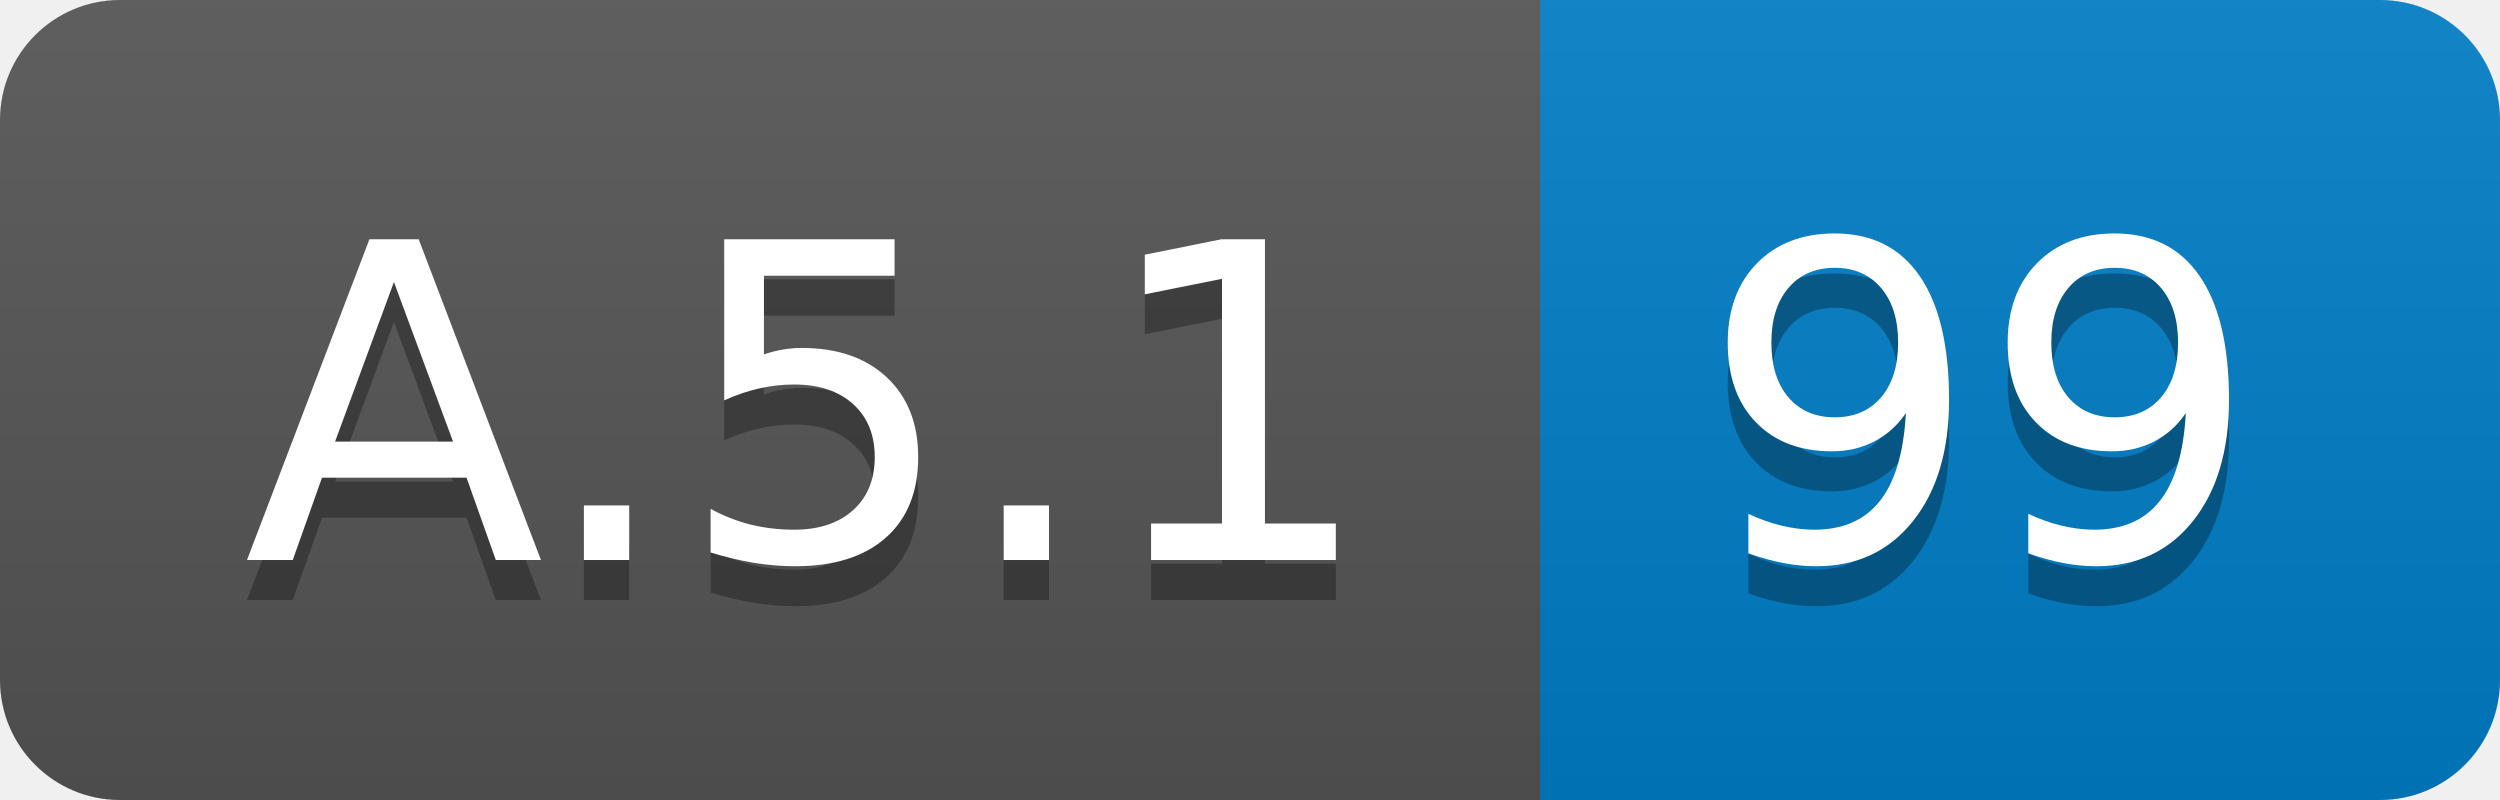
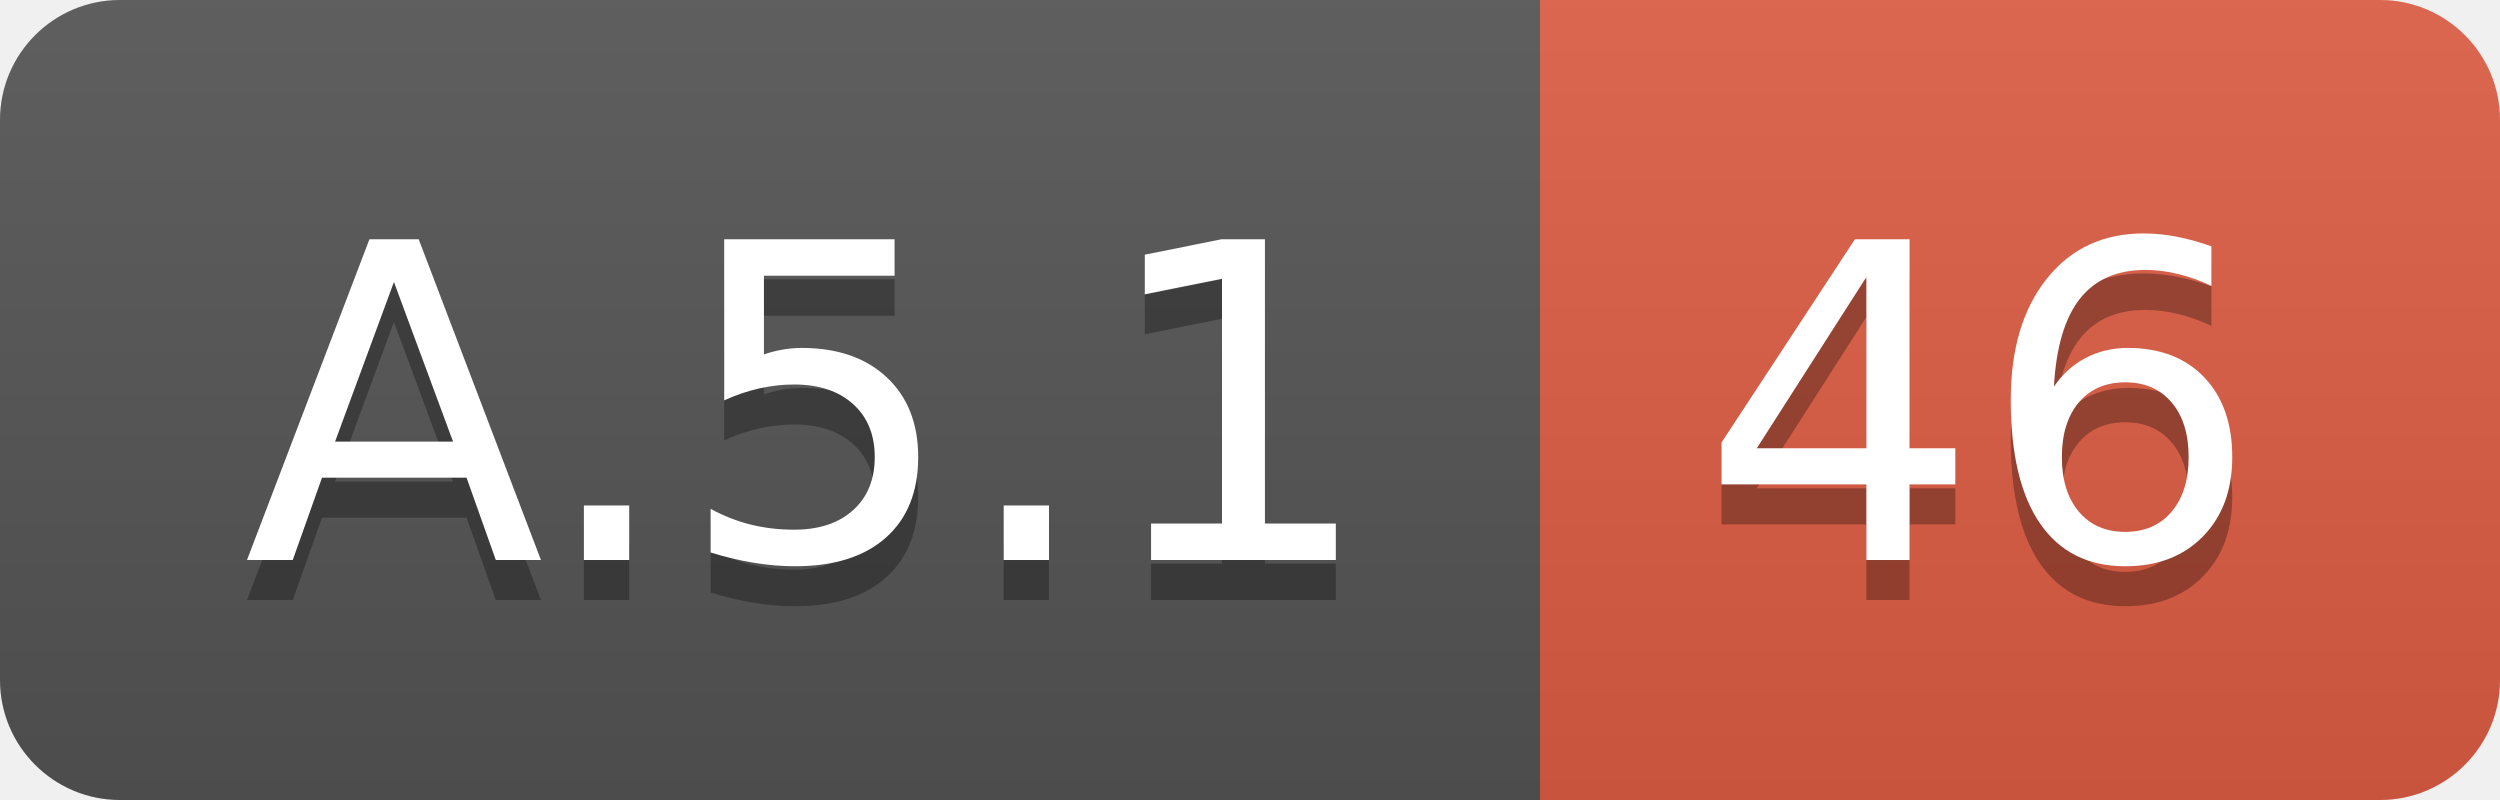
<svg xmlns="http://www.w3.org/2000/svg" width="62.5" height="20">
  <linearGradient id="smooth" x2="0" y2="100%">
    <stop offset="0" stop-color="#bbb" stop-opacity=".1" />
    <stop offset="1" stop-opacity=".1" />
  </linearGradient>
  <clipPath id="round">
    <rect width="62.5" height="20" rx="3" fill="#fff" />
  </clipPath>
  <g clip-path="url(#round)">
    <rect width="38.5" height="20" fill="#555" />
-     <rect x="38.5" width="24.0" height="20" fill="#007ec6" />
+     <rect x="38.5" width="24.0" height="20" fill="#e05d44" />
    <rect width="62.5" height="20" fill="url(#smooth)" />
  </g>
  <g fill="#fff" text-anchor="middle" font-family="DejaVu Sans,Verdana,Geneva,sans-serif" font-size="110">
    <text x="202.5" y="150" fill="#010101" fill-opacity=".3" transform="scale(0.1)" textLength="285.0" lengthAdjust="spacing">A.5.1</text>
    <text x="202.5" y="140" transform="scale(0.1)" textLength="285.0" lengthAdjust="spacing">A.5.1</text>
-     <text x="495.0" y="150" fill="#010101" fill-opacity=".3" transform="scale(0.1)" textLength="140.0" lengthAdjust="spacing">99</text>
-     <text x="495.0" y="140" transform="scale(0.1)" textLength="140.0" lengthAdjust="spacing">99</text>
+     <text x="495.0" y="150" fill="#010101" fill-opacity=".3" transform="scale(0.1)" textLength="140.0" lengthAdjust="spacing">46</text>
+     <text x="495.0" y="140" transform="scale(0.1)" textLength="140.0" lengthAdjust="spacing">46</text>
  </g>
</svg>
